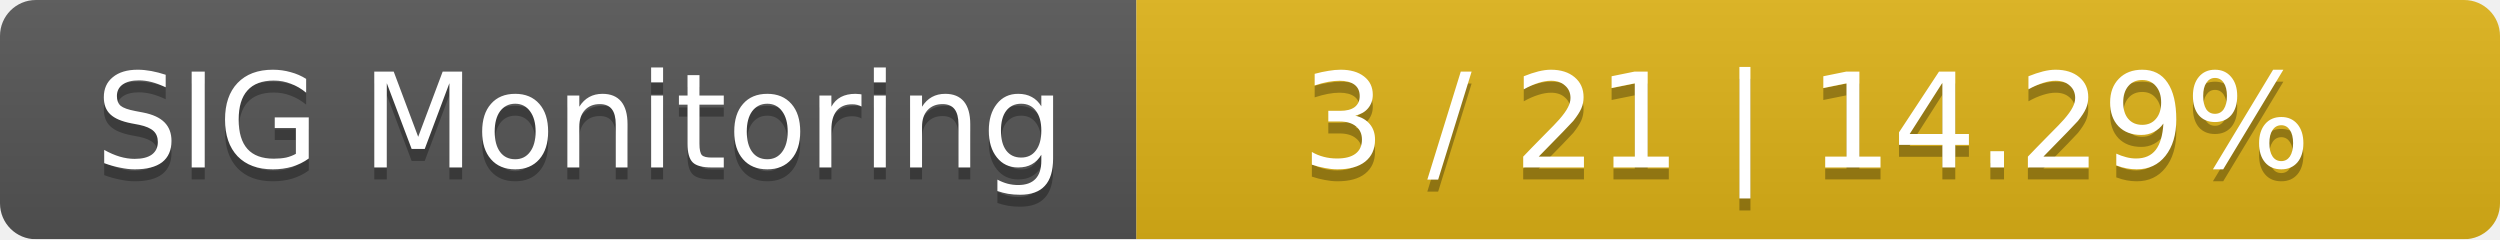
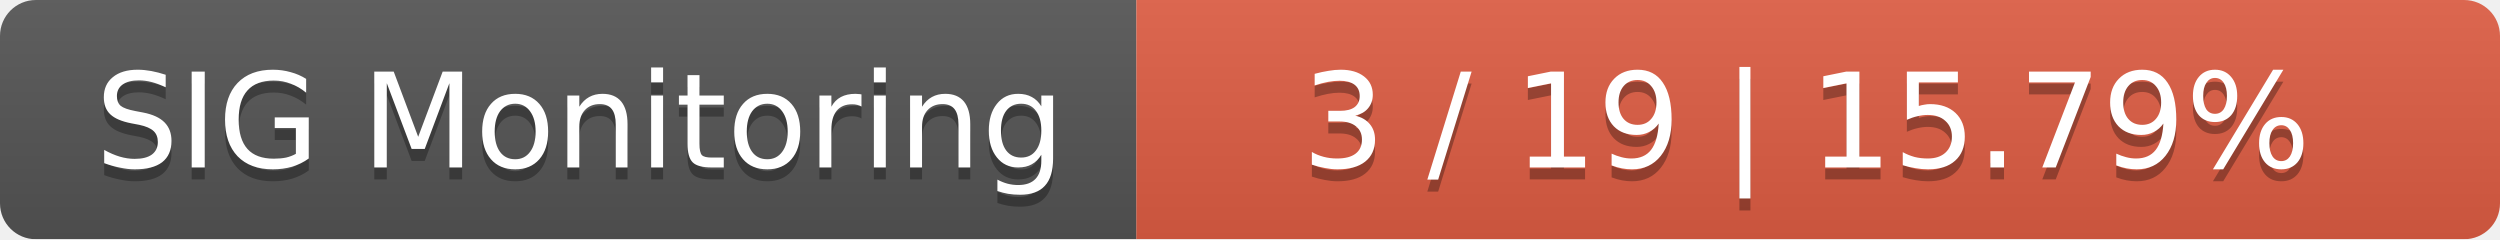
<svg xmlns="http://www.w3.org/2000/svg" width="209" height="20">
  <linearGradient id="smooth" x2="0" y2="100%">
    <stop offset="0" stop-color="#bbb" stop-opacity=".1" />
    <stop offset="1" stop-opacity=".1" />
  </linearGradient>
  <mask id="round">
    <rect width="209" height="20" rx="3" fill="#fff" />
  </mask>
  <g mask="url(#round)">
    <rect width="95" height="20" fill="#555" />
-     <rect x="95" width="114" height="20" fill="#dfb317" />
+     <rect x="95" width="114" height="20" fill="#e05d44" />
    <rect width="209" height="20" fill="url(#smooth)" />
  </g>
  <g fill="#fff" text-anchor="middle" font-family="DejaVu Sans,Verdana,Geneva,sans-serif" font-size="11">
    <text x="48.5" y="15" fill="#010101" fill-opacity=".3">SIG Monitoring</text>
    <text x="48.5" y="14">SIG Monitoring</text>
-     <text x="151" y="15" fill="#010101" fill-opacity=".3">3 / 21    |    14.29%</text>
-     <text x="151" y="14">3 / 21    |    14.29%</text>
+     <text x="151" y="15" fill="#010101" fill-opacity=".3">3 / 19    |    15.79%</text>
+     <text x="151" y="14">3 / 19    |    15.79%</text>
  </g>
</svg>
